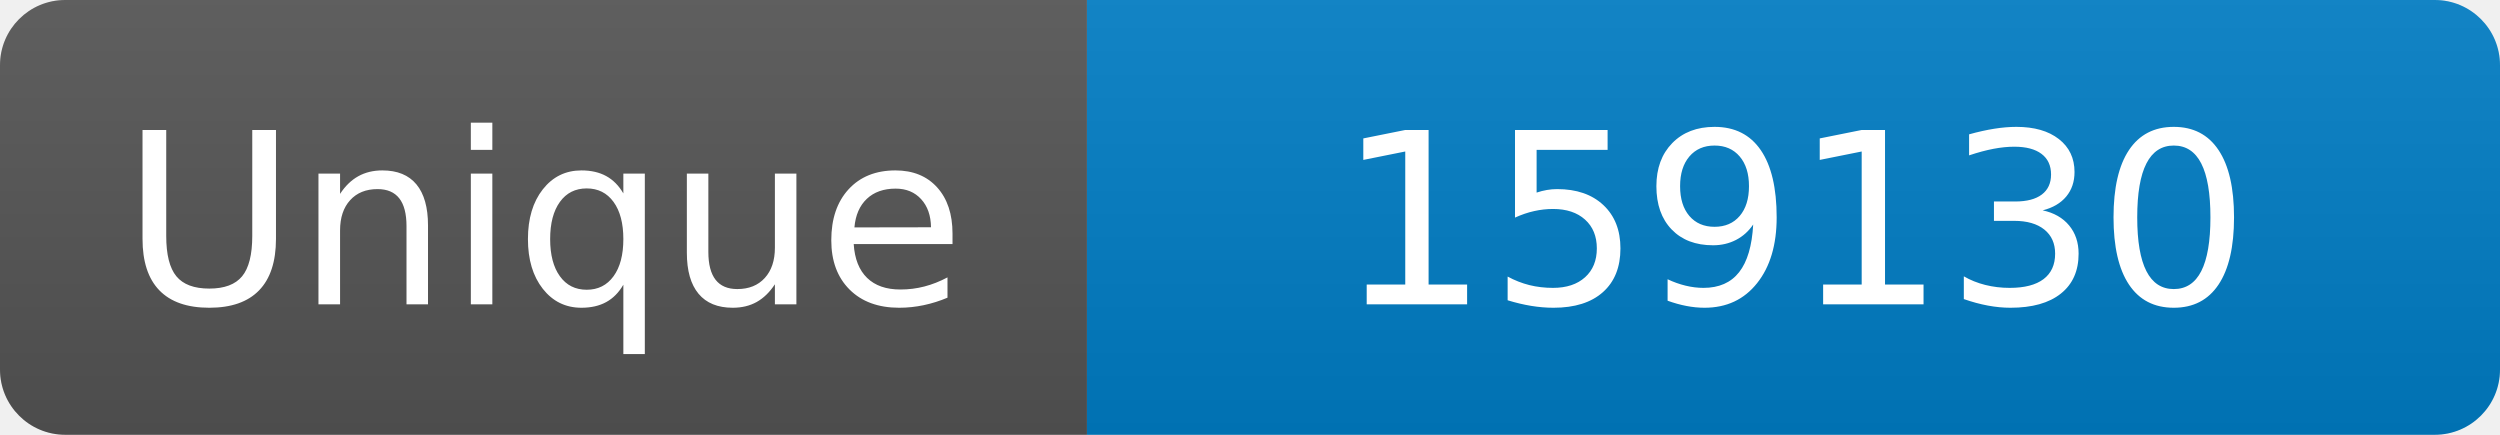
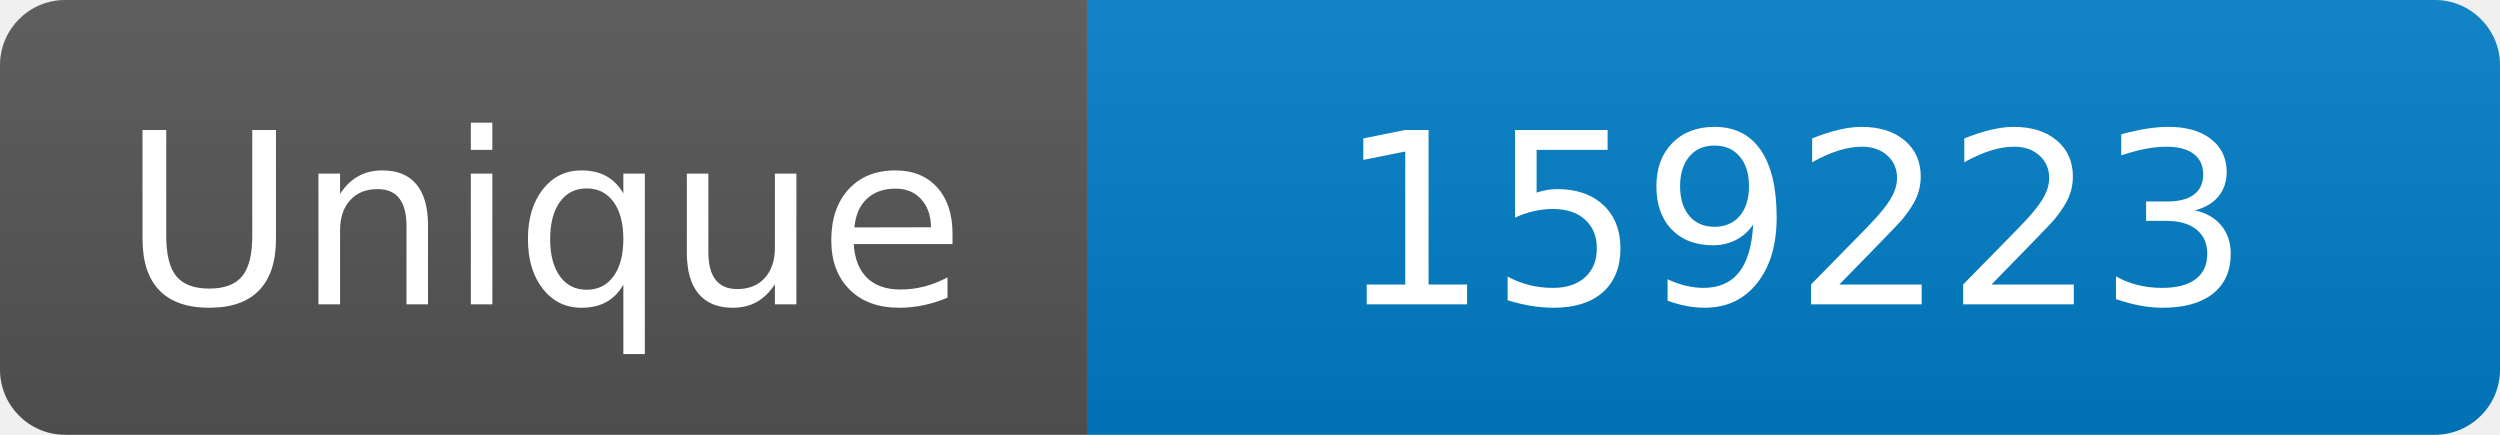
<svg xmlns="http://www.w3.org/2000/svg" width="115" height="20" role="img" aria-label="Maintained?: yes">
  <linearGradient id="s" x2="0" y2="100%">
    <stop offset="0" stop-color="#bbb" stop-opacity=".1" />
    <stop offset="1" stop-opacity=".1" />
  </linearGradient>
  <clipPath id="r">
    <rect width="115" height="20" rx="3" fill="#fff" />
  </clipPath>
  <g clip-path="url(#r)">
    <rect width="50" height="20" fill="#555" />
    <rect x="50" width="160" height="20" fill="#007ec6" />
    <rect width="115" height="20" fill="url(#s)" />
  </g>
  <g fill="#fff" text-anchor="middle" font-family="Verdana,Geneva,DejaVu Sans,sans-serif" font-size="110">
    <text x="250" y="140" transform="scale(.1)" fill="#fff">Unique</text>
-     <text x="825" y="140" transform="scale(.1)" fill="#fff">159130</text>
+     <text x="825" y="140" transform="scale(.1)" fill="#fff">159223</text>
  </g>
</svg>
